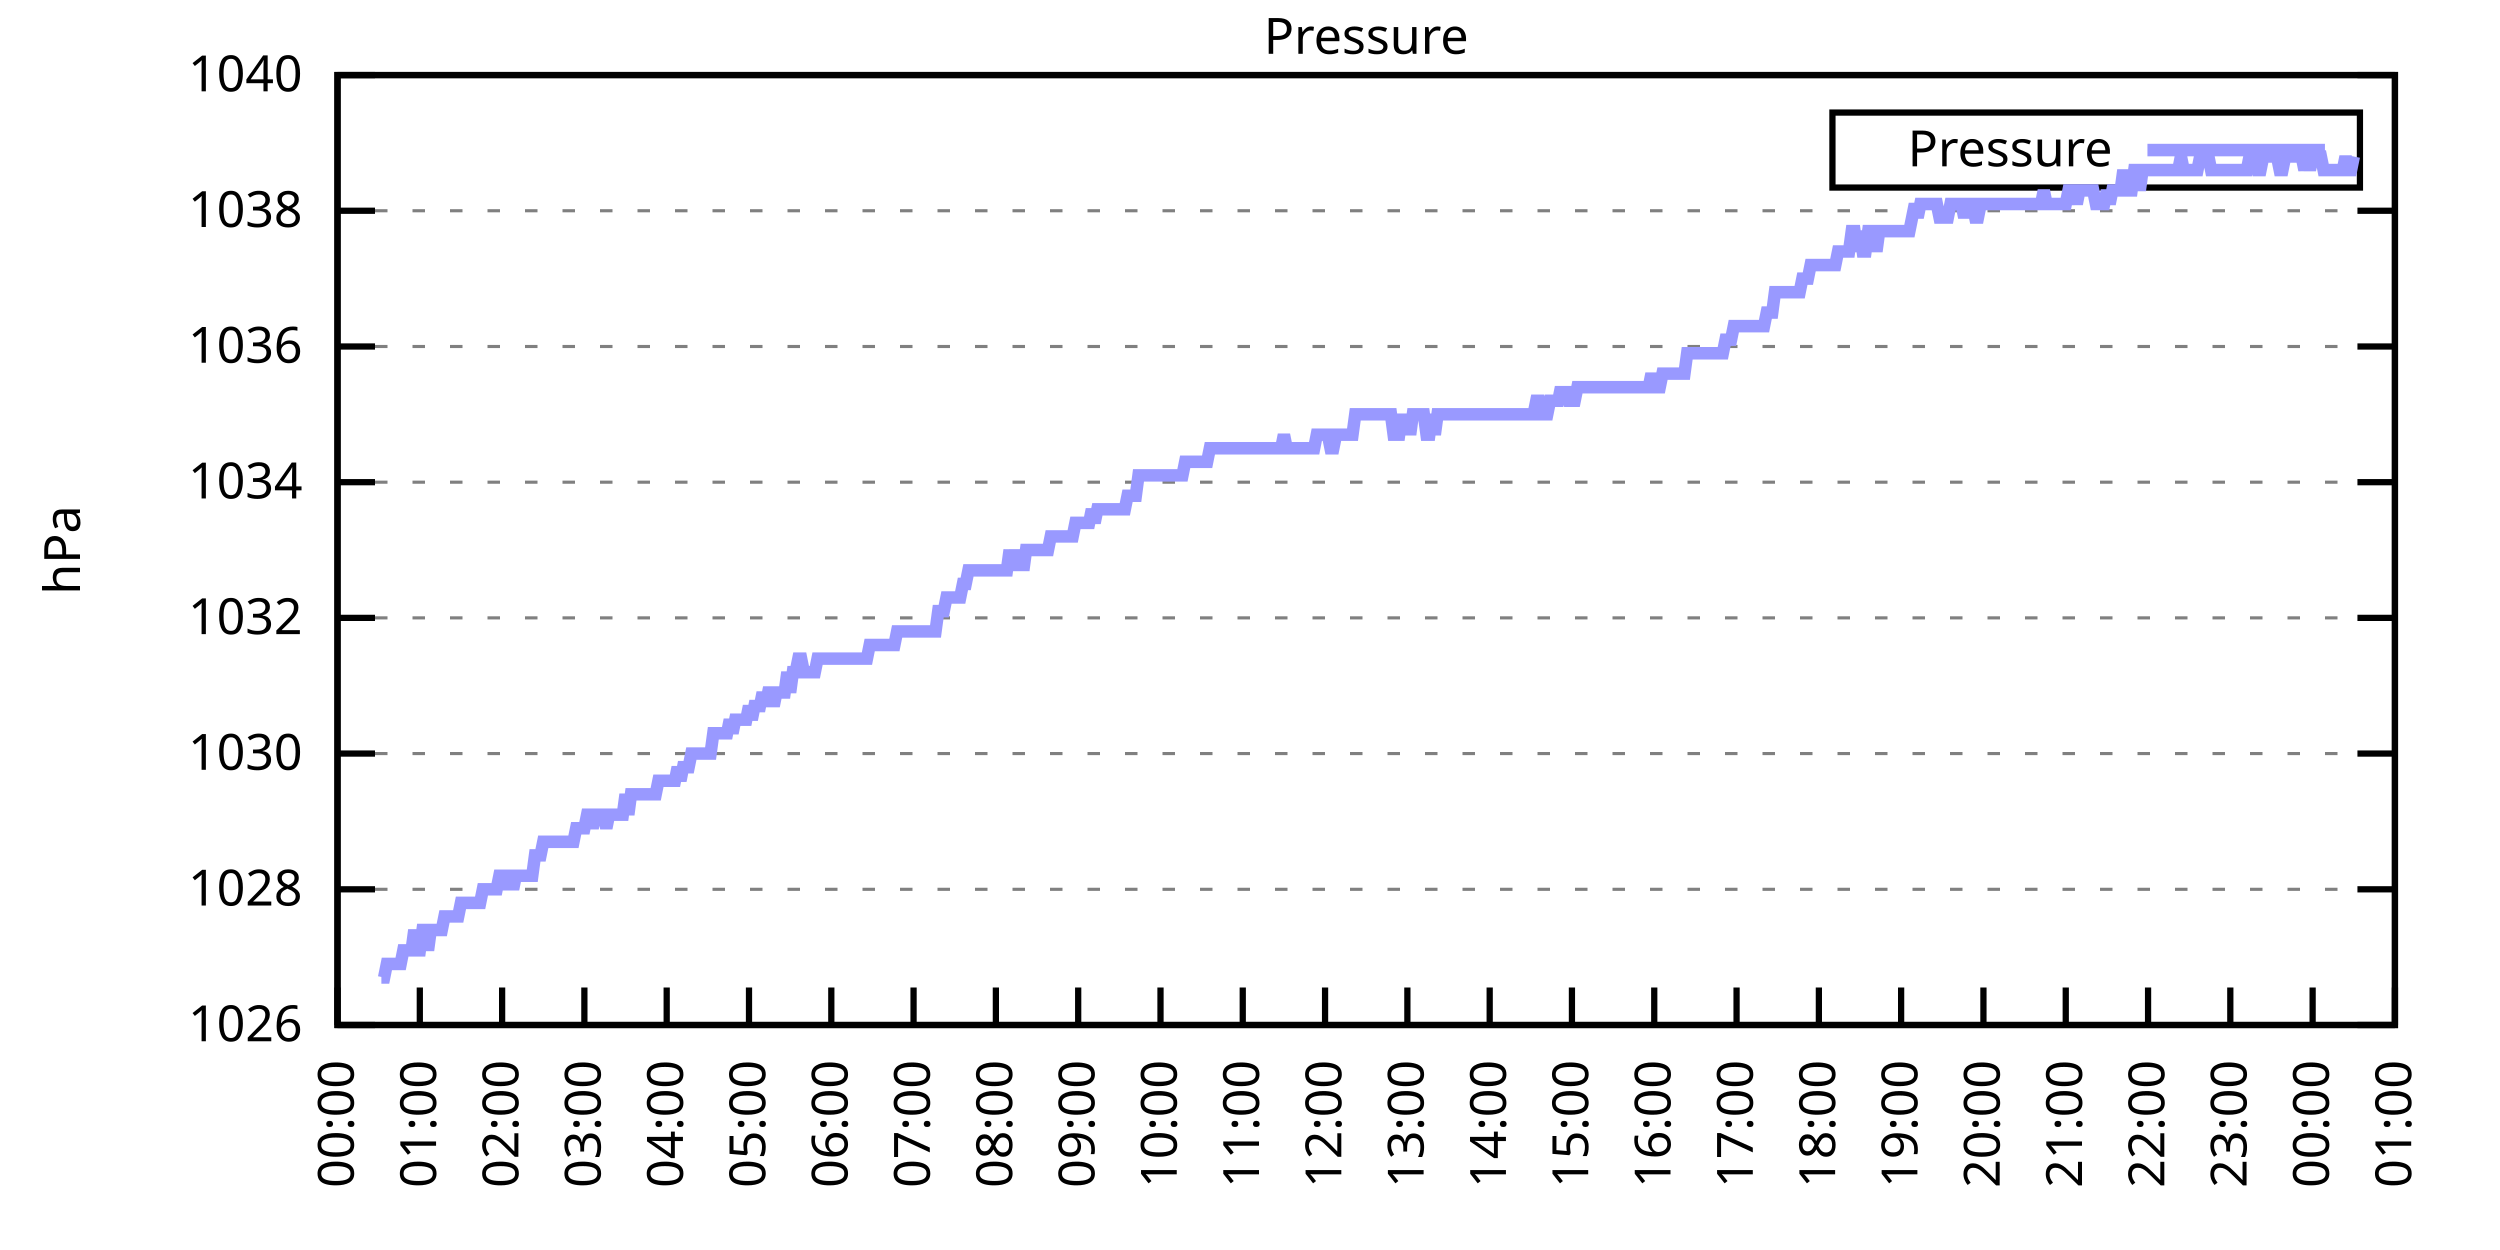
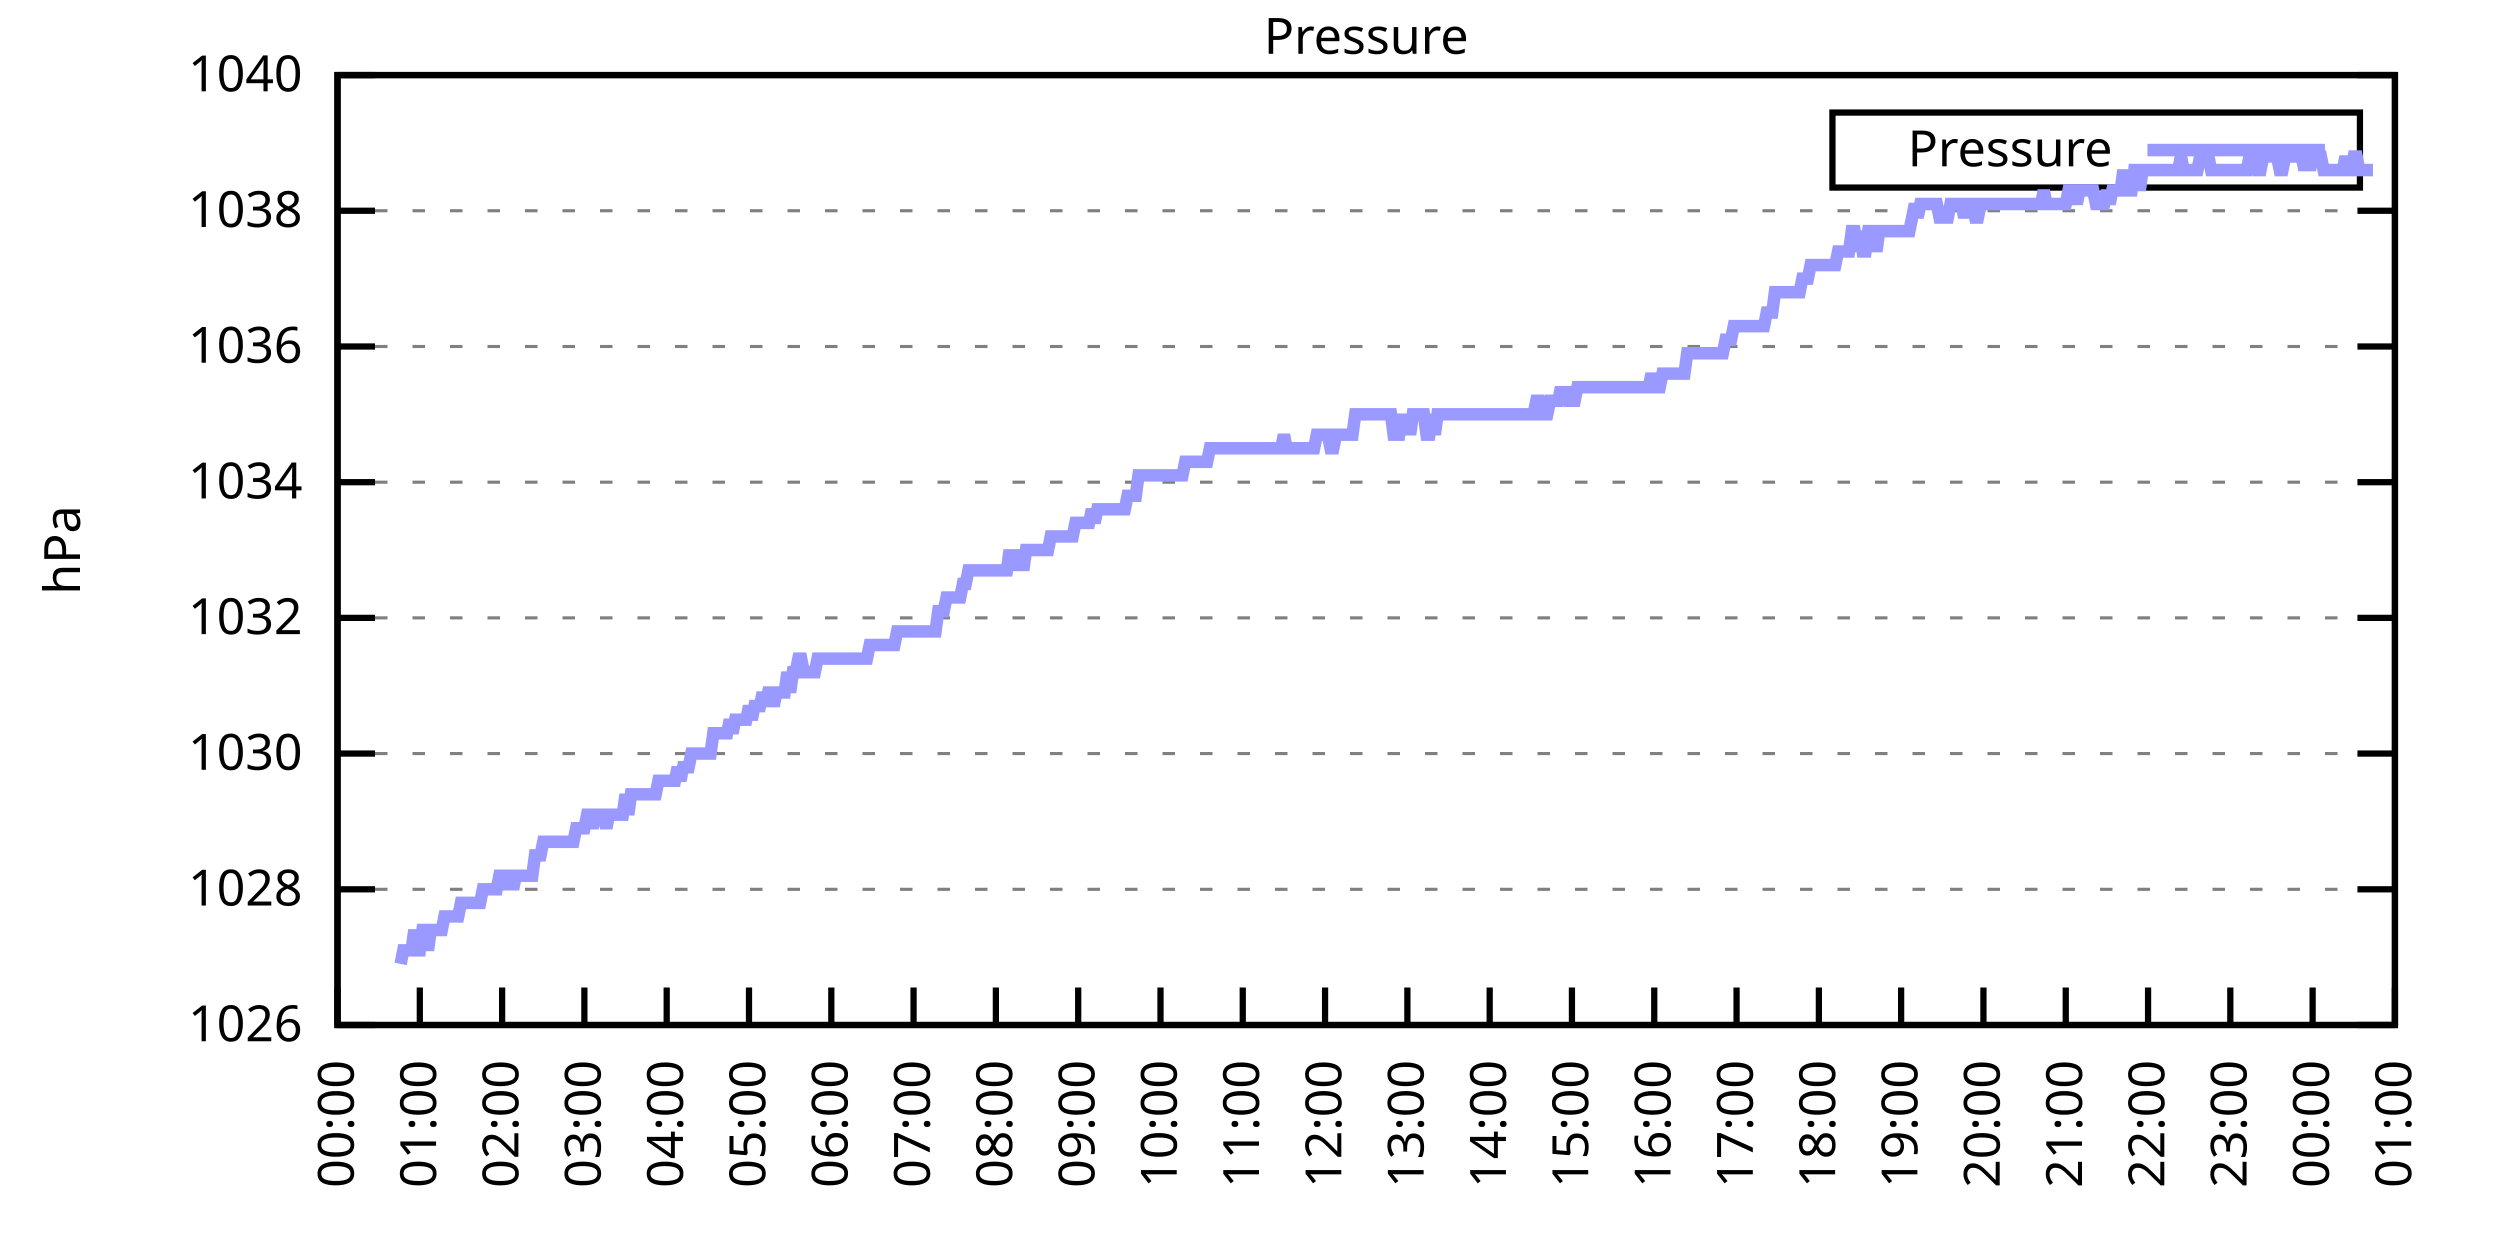
<svg xmlns="http://www.w3.org/2000/svg" xmlns:xlink="http://www.w3.org/1999/xlink" width="400" height="200" viewBox="0 0 400 200">
  <g id="gnuplot_canvas">
    <rect x="0" y="0" width="400" height="200" fill="none" />
    <defs>
      <circle id="gpDot" r="0.5" stroke-width="0.5" stroke="currentColor" />
      <path id="gpPt0" stroke-width="0.333" stroke="currentColor" d="M-1,0 h2 M0,-1 v2" />
      <path id="gpPt1" stroke-width="0.333" stroke="currentColor" d="M-1,-1 L1,1 M1,-1 L-1,1" />
      <path id="gpPt2" stroke-width="0.333" stroke="currentColor" d="M-1,0 L1,0 M0,-1 L0,1 M-1,-1 L1,1 M-1,1 L1,-1" />
      <rect id="gpPt3" stroke-width="0.333" stroke="currentColor" x="-1" y="-1" width="2" height="2" />
      <rect id="gpPt4" stroke-width="0.333" stroke="currentColor" fill="currentColor" x="-1" y="-1" width="2" height="2" />
      <circle id="gpPt5" stroke-width="0.333" stroke="currentColor" cx="0" cy="0" r="1" />
      <use xlink:href="#gpPt5" id="gpPt6" fill="currentColor" stroke="none" />
      <path id="gpPt7" stroke-width="0.333" stroke="currentColor" d="M0,-1.33 L-1.33,0.67 L1.33,0.67 z" />
      <use xlink:href="#gpPt7" id="gpPt8" fill="currentColor" stroke="none" />
      <use xlink:href="#gpPt7" id="gpPt9" stroke="currentColor" transform="rotate(180)" />
      <use xlink:href="#gpPt9" id="gpPt10" fill="currentColor" stroke="none" />
      <use xlink:href="#gpPt3" id="gpPt11" stroke="currentColor" transform="rotate(45)" />
      <use xlink:href="#gpPt11" id="gpPt12" fill="currentColor" stroke="none" />
      <path id="gpPt13" stroke-width="0.333" stroke="currentColor" d="M0,1.330 L1.265,0.411 L0.782,-1.067 L-0.782,-1.076 L-1.265,0.411 z" />
      <use xlink:href="#gpPt13" id="gpPt14" fill="currentColor" stroke="none" />
      <filter id="textbox" filterUnits="objectBoundingBox" x="0" y="0" height="1" width="1">
        <feFlood flood-color="white" flood-opacity="1" result="bgnd" />
        <feComposite in="SourceGraphic" in2="bgnd" operator="atop" />
      </filter>
      <filter id="greybox" filterUnits="objectBoundingBox" x="0" y="0" height="1" width="1">
        <feFlood flood-color="lightgrey" flood-opacity="1" result="grey" />
        <feComposite in="SourceGraphic" in2="grey" operator="atop" />
      </filter>
    </defs>
    <g fill="none" color="white" stroke="currentColor" stroke-width="1.00" stroke-linecap="butt" stroke-linejoin="miter">
</g>
    <g fill="none" color="black" stroke="currentColor" stroke-width="1.00" stroke-linecap="butt" stroke-linejoin="miter">
      <g stroke="none" shape-rendering="crispEdges">
        <polygon fill="rgb(255, 255, 255)" points="54.00,164.00 383.18,164.00 383.18,12.02 54.00,12.02 " />
      </g>
    </g>
    <g fill="none" color="black" stroke="currentColor" stroke-width="1.00" stroke-linecap="butt" stroke-linejoin="miter">
</g>
    <g fill="none" color="black" stroke="black" stroke-width="0.50" stroke-linecap="butt" stroke-linejoin="miter">
</g>
    <g fill="none" color="gray" stroke="currentColor" stroke-width="0.50" stroke-linecap="butt" stroke-linejoin="miter">
      <path stroke="gray" stroke-dasharray="2,4" class="gridline" d="M54.00,164.00 L383.19,164.00  " />
    </g>
    <g fill="none" color="gray" stroke="gray" stroke-width="1.00" stroke-linecap="butt" stroke-linejoin="miter">
</g>
    <g fill="none" color="black" stroke="currentColor" stroke-width="1.00" stroke-linecap="butt" stroke-linejoin="miter">
      <path stroke="black" d="M54.00,164.00 L60.00,164.00 M383.19,164.00 L377.19,164.00  " />
      <g transform="translate(48.40,166.60)" stroke="none" fill="black" font-family="Sans" font-size="8.00" text-anchor="end">
        <text>
          <tspan font-family="Sans"> 1026</tspan>
        </text>
      </g>
    </g>
    <g fill="none" color="black" stroke="currentColor" stroke-width="1.00" stroke-linecap="butt" stroke-linejoin="miter">
</g>
    <g fill="none" color="black" stroke="black" stroke-width="0.50" stroke-linecap="butt" stroke-linejoin="miter">
</g>
    <g fill="none" color="gray" stroke="currentColor" stroke-width="0.50" stroke-linecap="butt" stroke-linejoin="miter">
      <path stroke="gray" stroke-dasharray="2,4" class="gridline" d="M54.00,142.29 L383.19,142.29  " />
    </g>
    <g fill="none" color="gray" stroke="gray" stroke-width="1.00" stroke-linecap="butt" stroke-linejoin="miter">
</g>
    <g fill="none" color="black" stroke="currentColor" stroke-width="1.00" stroke-linecap="butt" stroke-linejoin="miter">
      <path stroke="black" d="M54.00,142.29 L60.00,142.29 M383.19,142.29 L377.19,142.29  " />
      <g transform="translate(48.40,144.89)" stroke="none" fill="black" font-family="Sans" font-size="8.00" text-anchor="end">
        <text>
          <tspan font-family="Sans"> 1028</tspan>
        </text>
      </g>
    </g>
    <g fill="none" color="black" stroke="currentColor" stroke-width="1.00" stroke-linecap="butt" stroke-linejoin="miter">
</g>
    <g fill="none" color="black" stroke="black" stroke-width="0.50" stroke-linecap="butt" stroke-linejoin="miter">
</g>
    <g fill="none" color="gray" stroke="currentColor" stroke-width="0.50" stroke-linecap="butt" stroke-linejoin="miter">
      <path stroke="gray" stroke-dasharray="2,4" class="gridline" d="M54.00,120.57 L383.19,120.57  " />
    </g>
    <g fill="none" color="gray" stroke="gray" stroke-width="1.00" stroke-linecap="butt" stroke-linejoin="miter">
</g>
    <g fill="none" color="black" stroke="currentColor" stroke-width="1.00" stroke-linecap="butt" stroke-linejoin="miter">
      <path stroke="black" d="M54.00,120.57 L60.00,120.57 M383.19,120.57 L377.19,120.57  " />
      <g transform="translate(48.40,123.17)" stroke="none" fill="black" font-family="Sans" font-size="8.00" text-anchor="end">
        <text>
          <tspan font-family="Sans"> 1030</tspan>
        </text>
      </g>
    </g>
    <g fill="none" color="black" stroke="currentColor" stroke-width="1.00" stroke-linecap="butt" stroke-linejoin="miter">
</g>
    <g fill="none" color="black" stroke="black" stroke-width="0.50" stroke-linecap="butt" stroke-linejoin="miter">
</g>
    <g fill="none" color="gray" stroke="currentColor" stroke-width="0.50" stroke-linecap="butt" stroke-linejoin="miter">
      <path stroke="gray" stroke-dasharray="2,4" class="gridline" d="M54.00,98.86 L383.19,98.86  " />
    </g>
    <g fill="none" color="gray" stroke="gray" stroke-width="1.00" stroke-linecap="butt" stroke-linejoin="miter">
</g>
    <g fill="none" color="black" stroke="currentColor" stroke-width="1.00" stroke-linecap="butt" stroke-linejoin="miter">
      <path stroke="black" d="M54.00,98.86 L60.00,98.86 M383.19,98.86 L377.19,98.86  " />
      <g transform="translate(48.40,101.46)" stroke="none" fill="black" font-family="Sans" font-size="8.00" text-anchor="end">
        <text>
          <tspan font-family="Sans"> 1032</tspan>
        </text>
      </g>
    </g>
    <g fill="none" color="black" stroke="currentColor" stroke-width="1.00" stroke-linecap="butt" stroke-linejoin="miter">
</g>
    <g fill="none" color="black" stroke="black" stroke-width="0.50" stroke-linecap="butt" stroke-linejoin="miter">
</g>
    <g fill="none" color="gray" stroke="currentColor" stroke-width="0.50" stroke-linecap="butt" stroke-linejoin="miter">
      <path stroke="gray" stroke-dasharray="2,4" class="gridline" d="M54.00,77.15 L383.19,77.15  " />
    </g>
    <g fill="none" color="gray" stroke="gray" stroke-width="1.00" stroke-linecap="butt" stroke-linejoin="miter">
</g>
    <g fill="none" color="black" stroke="currentColor" stroke-width="1.00" stroke-linecap="butt" stroke-linejoin="miter">
      <path stroke="black" d="M54.00,77.15 L60.00,77.15 M383.19,77.15 L377.19,77.15  " />
      <g transform="translate(48.40,79.75)" stroke="none" fill="black" font-family="Sans" font-size="8.00" text-anchor="end">
        <text>
          <tspan font-family="Sans"> 1034</tspan>
        </text>
      </g>
    </g>
    <g fill="none" color="black" stroke="currentColor" stroke-width="1.00" stroke-linecap="butt" stroke-linejoin="miter">
</g>
    <g fill="none" color="black" stroke="black" stroke-width="0.50" stroke-linecap="butt" stroke-linejoin="miter">
</g>
    <g fill="none" color="gray" stroke="currentColor" stroke-width="0.50" stroke-linecap="butt" stroke-linejoin="miter">
      <path stroke="gray" stroke-dasharray="2,4" class="gridline" d="M54.00,55.44 L383.19,55.44  " />
    </g>
    <g fill="none" color="gray" stroke="gray" stroke-width="1.00" stroke-linecap="butt" stroke-linejoin="miter">
</g>
    <g fill="none" color="black" stroke="currentColor" stroke-width="1.00" stroke-linecap="butt" stroke-linejoin="miter">
      <path stroke="black" d="M54.00,55.44 L60.00,55.44 M383.19,55.44 L377.19,55.44  " />
      <g transform="translate(48.40,58.04)" stroke="none" fill="black" font-family="Sans" font-size="8.00" text-anchor="end">
        <text>
          <tspan font-family="Sans"> 1036</tspan>
        </text>
      </g>
    </g>
    <g fill="none" color="black" stroke="currentColor" stroke-width="1.00" stroke-linecap="butt" stroke-linejoin="miter">
</g>
    <g fill="none" color="black" stroke="black" stroke-width="0.50" stroke-linecap="butt" stroke-linejoin="miter">
</g>
    <g fill="none" color="gray" stroke="currentColor" stroke-width="0.50" stroke-linecap="butt" stroke-linejoin="miter">
      <path stroke="gray" stroke-dasharray="2,4" class="gridline" d="M54.00,33.72 L383.19,33.72  " />
    </g>
    <g fill="none" color="gray" stroke="gray" stroke-width="1.00" stroke-linecap="butt" stroke-linejoin="miter">
</g>
    <g fill="none" color="black" stroke="currentColor" stroke-width="1.00" stroke-linecap="butt" stroke-linejoin="miter">
      <path stroke="black" d="M54.00,33.72 L60.00,33.72 M383.19,33.72 L377.19,33.72  " />
      <g transform="translate(48.40,36.32)" stroke="none" fill="black" font-family="Sans" font-size="8.00" text-anchor="end">
        <text>
          <tspan font-family="Sans"> 1038</tspan>
        </text>
      </g>
    </g>
    <g fill="none" color="black" stroke="currentColor" stroke-width="1.00" stroke-linecap="butt" stroke-linejoin="miter">
</g>
    <g fill="none" color="black" stroke="black" stroke-width="0.50" stroke-linecap="butt" stroke-linejoin="miter">
</g>
    <g fill="none" color="gray" stroke="currentColor" stroke-width="0.50" stroke-linecap="butt" stroke-linejoin="miter">
      <path stroke="gray" stroke-dasharray="2,4" class="gridline" d="M54.00,12.01 L383.19,12.01  " />
    </g>
    <g fill="none" color="gray" stroke="gray" stroke-width="1.00" stroke-linecap="butt" stroke-linejoin="miter">
</g>
    <g fill="none" color="black" stroke="currentColor" stroke-width="1.00" stroke-linecap="butt" stroke-linejoin="miter">
      <path stroke="black" d="M54.00,12.01 L60.00,12.01 M383.19,12.01 L377.19,12.01  " />
      <g transform="translate(48.40,14.61)" stroke="none" fill="black" font-family="Sans" font-size="8.00" text-anchor="end">
        <text>
          <tspan font-family="Sans"> 1040</tspan>
        </text>
      </g>
    </g>
    <g fill="none" color="black" stroke="currentColor" stroke-width="1.00" stroke-linecap="butt" stroke-linejoin="miter">
      <path stroke="black" d="M54.00,164.00 L54.00,158.00  " />
      <g transform="translate(56.60,169.60) rotate(270.00)" stroke="none" fill="black" font-family="Sans" font-size="8.00" text-anchor="end">
        <text>
          <tspan font-family="Sans">00:00</tspan>
        </text>
      </g>
    </g>
    <g fill="none" color="black" stroke="currentColor" stroke-width="1.00" stroke-linecap="butt" stroke-linejoin="miter">
      <path stroke="black" d="M67.17,164.00 L67.17,158.00  " />
      <g transform="translate(69.77,169.60) rotate(270.00)" stroke="none" fill="black" font-family="Sans" font-size="8.00" text-anchor="end">
        <text>
          <tspan font-family="Sans">01:00</tspan>
        </text>
      </g>
    </g>
    <g fill="none" color="black" stroke="currentColor" stroke-width="1.00" stroke-linecap="butt" stroke-linejoin="miter">
      <path stroke="black" d="M80.34,164.00 L80.34,158.00  " />
      <g transform="translate(82.94,169.60) rotate(270.00)" stroke="none" fill="black" font-family="Sans" font-size="8.00" text-anchor="end">
        <text>
          <tspan font-family="Sans">02:00</tspan>
        </text>
      </g>
    </g>
    <g fill="none" color="black" stroke="currentColor" stroke-width="1.00" stroke-linecap="butt" stroke-linejoin="miter">
      <path stroke="black" d="M93.50,164.00 L93.50,158.00  " />
      <g transform="translate(96.10,169.60) rotate(270.00)" stroke="none" fill="black" font-family="Sans" font-size="8.00" text-anchor="end">
        <text>
          <tspan font-family="Sans">03:00</tspan>
        </text>
      </g>
    </g>
    <g fill="none" color="black" stroke="currentColor" stroke-width="1.00" stroke-linecap="butt" stroke-linejoin="miter">
      <path stroke="black" d="M106.67,164.00 L106.67,158.00  " />
      <g transform="translate(109.27,169.60) rotate(270.00)" stroke="none" fill="black" font-family="Sans" font-size="8.00" text-anchor="end">
        <text>
          <tspan font-family="Sans">04:00</tspan>
        </text>
      </g>
    </g>
    <g fill="none" color="black" stroke="currentColor" stroke-width="1.00" stroke-linecap="butt" stroke-linejoin="miter">
      <path stroke="black" d="M119.84,164.00 L119.84,158.00  " />
      <g transform="translate(122.44,169.60) rotate(270.00)" stroke="none" fill="black" font-family="Sans" font-size="8.00" text-anchor="end">
        <text>
          <tspan font-family="Sans">05:00</tspan>
        </text>
      </g>
    </g>
    <g fill="none" color="black" stroke="currentColor" stroke-width="1.00" stroke-linecap="butt" stroke-linejoin="miter">
      <path stroke="black" d="M133.01,164.00 L133.01,158.00  " />
      <g transform="translate(135.61,169.60) rotate(270.00)" stroke="none" fill="black" font-family="Sans" font-size="8.00" text-anchor="end">
        <text>
          <tspan font-family="Sans">06:00</tspan>
        </text>
      </g>
    </g>
    <g fill="none" color="black" stroke="currentColor" stroke-width="1.00" stroke-linecap="butt" stroke-linejoin="miter">
      <path stroke="black" d="M146.17,164.00 L146.17,158.00  " />
      <g transform="translate(148.77,169.60) rotate(270.00)" stroke="none" fill="black" font-family="Sans" font-size="8.00" text-anchor="end">
        <text>
          <tspan font-family="Sans">07:00</tspan>
        </text>
      </g>
    </g>
    <g fill="none" color="black" stroke="currentColor" stroke-width="1.00" stroke-linecap="butt" stroke-linejoin="miter">
      <path stroke="black" d="M159.34,164.00 L159.34,158.00  " />
      <g transform="translate(161.94,169.60) rotate(270.00)" stroke="none" fill="black" font-family="Sans" font-size="8.00" text-anchor="end">
        <text>
          <tspan font-family="Sans">08:00</tspan>
        </text>
      </g>
    </g>
    <g fill="none" color="black" stroke="currentColor" stroke-width="1.00" stroke-linecap="butt" stroke-linejoin="miter">
      <path stroke="black" d="M172.51,164.00 L172.51,158.00  " />
      <g transform="translate(175.11,169.60) rotate(270.00)" stroke="none" fill="black" font-family="Sans" font-size="8.00" text-anchor="end">
        <text>
          <tspan font-family="Sans">09:00</tspan>
        </text>
      </g>
    </g>
    <g fill="none" color="black" stroke="currentColor" stroke-width="1.00" stroke-linecap="butt" stroke-linejoin="miter">
      <path stroke="black" d="M185.68,164.00 L185.68,158.00  " />
      <g transform="translate(188.28,169.60) rotate(270.00)" stroke="none" fill="black" font-family="Sans" font-size="8.00" text-anchor="end">
        <text>
          <tspan font-family="Sans">10:00</tspan>
        </text>
      </g>
    </g>
    <g fill="none" color="black" stroke="currentColor" stroke-width="1.00" stroke-linecap="butt" stroke-linejoin="miter">
      <path stroke="black" d="M198.84,164.00 L198.84,158.00  " />
      <g transform="translate(201.44,169.60) rotate(270.00)" stroke="none" fill="black" font-family="Sans" font-size="8.00" text-anchor="end">
        <text>
          <tspan font-family="Sans">11:00</tspan>
        </text>
      </g>
    </g>
    <g fill="none" color="black" stroke="currentColor" stroke-width="1.00" stroke-linecap="butt" stroke-linejoin="miter">
      <path stroke="black" d="M212.01,164.00 L212.01,158.00  " />
      <g transform="translate(214.61,169.60) rotate(270.00)" stroke="none" fill="black" font-family="Sans" font-size="8.00" text-anchor="end">
        <text>
          <tspan font-family="Sans">12:00</tspan>
        </text>
      </g>
    </g>
    <g fill="none" color="black" stroke="currentColor" stroke-width="1.00" stroke-linecap="butt" stroke-linejoin="miter">
      <path stroke="black" d="M225.18,164.00 L225.18,158.00  " />
      <g transform="translate(227.78,169.60) rotate(270.00)" stroke="none" fill="black" font-family="Sans" font-size="8.00" text-anchor="end">
        <text>
          <tspan font-family="Sans">13:00</tspan>
        </text>
      </g>
    </g>
    <g fill="none" color="black" stroke="currentColor" stroke-width="1.00" stroke-linecap="butt" stroke-linejoin="miter">
      <path stroke="black" d="M238.35,164.00 L238.35,158.00  " />
      <g transform="translate(240.95,169.60) rotate(270.00)" stroke="none" fill="black" font-family="Sans" font-size="8.00" text-anchor="end">
        <text>
          <tspan font-family="Sans">14:00</tspan>
        </text>
      </g>
    </g>
    <g fill="none" color="black" stroke="currentColor" stroke-width="1.00" stroke-linecap="butt" stroke-linejoin="miter">
      <path stroke="black" d="M251.51,164.00 L251.51,158.00  " />
      <g transform="translate(254.11,169.60) rotate(270.00)" stroke="none" fill="black" font-family="Sans" font-size="8.00" text-anchor="end">
        <text>
          <tspan font-family="Sans">15:00</tspan>
        </text>
      </g>
    </g>
    <g fill="none" color="black" stroke="currentColor" stroke-width="1.00" stroke-linecap="butt" stroke-linejoin="miter">
      <path stroke="black" d="M264.68,164.00 L264.68,158.00  " />
      <g transform="translate(267.28,169.60) rotate(270.00)" stroke="none" fill="black" font-family="Sans" font-size="8.00" text-anchor="end">
        <text>
          <tspan font-family="Sans">16:00</tspan>
        </text>
      </g>
    </g>
    <g fill="none" color="black" stroke="currentColor" stroke-width="1.00" stroke-linecap="butt" stroke-linejoin="miter">
      <path stroke="black" d="M277.85,164.00 L277.85,158.00  " />
      <g transform="translate(280.45,169.60) rotate(270.00)" stroke="none" fill="black" font-family="Sans" font-size="8.00" text-anchor="end">
        <text>
          <tspan font-family="Sans">17:00</tspan>
        </text>
      </g>
    </g>
    <g fill="none" color="black" stroke="currentColor" stroke-width="1.00" stroke-linecap="butt" stroke-linejoin="miter">
      <path stroke="black" d="M291.02,164.00 L291.02,158.00  " />
      <g transform="translate(293.62,169.60) rotate(270.00)" stroke="none" fill="black" font-family="Sans" font-size="8.00" text-anchor="end">
        <text>
          <tspan font-family="Sans">18:00</tspan>
        </text>
      </g>
    </g>
    <g fill="none" color="black" stroke="currentColor" stroke-width="1.00" stroke-linecap="butt" stroke-linejoin="miter">
      <path stroke="black" d="M304.18,164.00 L304.18,158.00  " />
      <g transform="translate(306.78,169.60) rotate(270.00)" stroke="none" fill="black" font-family="Sans" font-size="8.00" text-anchor="end">
        <text>
          <tspan font-family="Sans">19:00</tspan>
        </text>
      </g>
    </g>
    <g fill="none" color="black" stroke="currentColor" stroke-width="1.00" stroke-linecap="butt" stroke-linejoin="miter">
      <path stroke="black" d="M317.35,164.00 L317.35,158.00  " />
      <g transform="translate(319.95,169.60) rotate(270.00)" stroke="none" fill="black" font-family="Sans" font-size="8.00" text-anchor="end">
        <text>
          <tspan font-family="Sans">20:00</tspan>
        </text>
      </g>
    </g>
    <g fill="none" color="black" stroke="currentColor" stroke-width="1.00" stroke-linecap="butt" stroke-linejoin="miter">
      <path stroke="black" d="M330.52,164.00 L330.52,158.00  " />
      <g transform="translate(333.12,169.60) rotate(270.00)" stroke="none" fill="black" font-family="Sans" font-size="8.00" text-anchor="end">
        <text>
          <tspan font-family="Sans">21:00</tspan>
        </text>
      </g>
    </g>
    <g fill="none" color="black" stroke="currentColor" stroke-width="1.00" stroke-linecap="butt" stroke-linejoin="miter">
      <path stroke="black" d="M343.69,164.00 L343.69,158.00  " />
      <g transform="translate(346.29,169.60) rotate(270.00)" stroke="none" fill="black" font-family="Sans" font-size="8.00" text-anchor="end">
        <text>
          <tspan font-family="Sans">22:00</tspan>
        </text>
      </g>
    </g>
    <g fill="none" color="black" stroke="currentColor" stroke-width="1.00" stroke-linecap="butt" stroke-linejoin="miter">
      <path stroke="black" d="M356.85,164.00 L356.85,158.00  " />
      <g transform="translate(359.45,169.60) rotate(270.00)" stroke="none" fill="black" font-family="Sans" font-size="8.00" text-anchor="end">
        <text>
          <tspan font-family="Sans">23:00</tspan>
        </text>
      </g>
    </g>
    <g fill="none" color="black" stroke="currentColor" stroke-width="1.00" stroke-linecap="butt" stroke-linejoin="miter">
      <path stroke="black" d="M370.02,164.00 L370.02,158.00  " />
      <g transform="translate(372.62,169.60) rotate(270.00)" stroke="none" fill="black" font-family="Sans" font-size="8.00" text-anchor="end">
        <text>
          <tspan font-family="Sans">00:00</tspan>
        </text>
      </g>
    </g>
    <g fill="none" color="black" stroke="currentColor" stroke-width="1.00" stroke-linecap="butt" stroke-linejoin="miter">
      <path stroke="black" d="M383.19,164.00 L383.19,158.00  " />
      <g transform="translate(385.79,169.60) rotate(270.00)" stroke="none" fill="black" font-family="Sans" font-size="8.00" text-anchor="end">
        <text>
          <tspan font-family="Sans">01:00</tspan>
        </text>
      </g>
    </g>
    <g fill="none" color="black" stroke="currentColor" stroke-width="1.00" stroke-linecap="butt" stroke-linejoin="miter">
</g>
    <g fill="none" color="black" stroke="currentColor" stroke-width="1.00" stroke-linecap="butt" stroke-linejoin="miter">
      <path stroke="black" d="M54.00,12.01 L54.00,164.00 L383.19,164.00 L383.19,12.01 L54.00,12.01 Z  " />
    </g>
    <g fill="none" color="black" stroke="currentColor" stroke-width="1.00" stroke-linecap="butt" stroke-linejoin="miter">
</g>
    <g fill="none" color="black" stroke="currentColor" stroke-width="1.00" stroke-linecap="butt" stroke-linejoin="miter">
      <path stroke="black" d="M293.19,30.01 L293.19,18.01 L377.59,18.01 L377.59,30.01 L293.19,30.01 Z  " />
    </g>
    <g id="Pressure_plot_1">
      <g fill="none" color="white" stroke="black" stroke-width="2.00" stroke-linecap="butt" stroke-linejoin="miter">
</g>
      <g fill="none" color="black" stroke="currentColor" stroke-width="2.00" stroke-linecap="butt" stroke-linejoin="miter">
        <g transform="translate(337.99,26.61)" stroke="none" fill="black" font-family="Sans" font-size="8.00" text-anchor="end">
          <text>
            <tspan font-family="Sans">Pressure</tspan>
          </text>
        </g>
      </g>
      <g fill="none" color="black" stroke="currentColor" stroke-width="2.00" stroke-linecap="butt" stroke-linejoin="miter">
-         <path stroke="rgb(153, 153, 255)" d="M343.59,24.01 L371.99,24.01 M61.02,156.40 L61.46,156.40 L61.90,154.23 L62.34,154.23 L62.78,154.23 L63.22,154.23   L63.66,154.23 L64.10,154.23 L64.53,152.06 L64.97,152.06 L65.41,152.06 L65.85,152.06 L66.29,148.80 L66.73,152.06   L67.17,152.06 L67.61,148.80 L68.05,148.80 L68.48,152.06 L68.92,148.80 L69.36,148.80 L69.80,148.80 L70.24,148.80   L70.68,148.80 L71.12,146.63 L71.56,146.63 L72.00,146.63 L72.43,146.63 L72.87,146.63 L73.31,146.63 L73.75,144.46   L74.19,144.46 L74.63,144.46 L75.07,144.46 L75.51,144.46 L75.95,144.46 L76.38,144.46 L76.82,144.46 L77.26,142.29   L77.70,142.29 L78.14,142.29 L78.58,142.29 L79.02,142.29 L79.46,142.29 L79.90,140.12 L80.34,140.12 L80.77,142.29   L81.21,140.12 L81.65,140.12 L82.09,142.29 L82.53,140.12 L82.97,140.12 L83.41,140.12 L83.85,140.12 L84.29,140.12   L84.72,140.12 L85.16,140.12 L85.60,136.86 L86.04,136.86 L86.48,136.86 L86.92,134.69 L87.36,134.69 L87.80,134.69   L88.24,134.69 L88.67,134.69 L89.11,134.69 L89.55,134.69 L89.99,134.69 L90.43,134.69 L90.87,134.69 L91.31,134.69   L91.75,134.69 L92.19,132.52 L92.62,132.52 L93.06,132.52 L93.50,132.52 L93.94,130.35 L94.38,130.35 L94.82,132.52   L95.26,130.35 L95.70,130.35 L96.14,130.35 L96.58,130.35 L97.01,132.52 L97.45,130.35 L97.89,130.35 L98.33,130.35   L98.77,130.35 L99.21,130.35 L99.65,130.35 L100.09,127.09 L100.53,130.35 L100.96,127.09 L101.40,127.09 L101.84,127.09   L102.28,127.09 L102.72,127.09 L103.16,127.09 L103.60,127.09 L104.04,127.09 L104.48,127.09 L104.91,127.09 L105.35,124.92   L105.79,124.92 L106.23,124.92 L106.67,124.92 L107.11,124.92 L107.55,124.92 L107.99,124.92 L108.43,122.75 L108.87,124.92   L109.30,122.75 L109.74,122.75 L110.18,122.75 L110.62,120.57 L111.06,120.57 L111.50,120.57 L111.94,120.57 L112.38,120.57   L112.82,120.57 L113.25,120.57 L113.69,120.57 L114.13,117.32 L114.57,117.32 L115.01,117.32 L115.45,117.32 L115.89,117.32   L116.33,117.32 L116.77,115.15 L117.20,117.32 L117.64,115.15 L118.08,115.15 L118.52,115.15 L118.96,115.15 L119.40,115.15   L119.84,112.97 L120.28,115.15 L120.72,112.97 L121.15,112.97 L121.59,112.97 L122.03,110.80 L122.47,112.97 L122.91,110.80   L123.35,110.80 L123.79,112.97 L124.23,110.80 L124.67,110.80 L125.11,110.80 L125.54,110.80 L125.98,107.55 L126.42,110.80   L126.86,107.55 L127.30,107.55 L127.74,105.38 L128.18,105.38 L128.62,107.55 L129.06,107.55 L129.49,107.55 L129.93,107.55   L130.37,107.55 L130.81,105.38 L131.25,105.38 L131.69,105.38 L132.13,105.38 L132.57,105.38 L133.01,105.38 L133.44,105.38   L133.88,105.38 L134.32,105.38 L134.76,105.38 L135.20,105.38 L135.64,105.38 L136.08,105.38 L136.52,105.38 L136.96,105.38   L137.39,105.38 L137.83,105.38 L138.27,105.38 L138.71,105.38 L139.15,103.20 L139.59,103.20 L140.03,103.20 L140.47,103.20   L140.91,103.20 L141.35,103.20 L141.78,103.20 L142.22,103.20 L142.66,103.20 L143.10,103.20 L143.54,101.03 L143.98,101.03   L144.42,101.03 L144.86,101.03 L145.30,101.03 L145.73,101.03 L146.17,101.03 L146.61,101.03 L147.05,101.03 L147.49,101.03   L147.93,101.03 L148.37,101.03 L148.81,101.03 L149.25,101.03 L149.68,101.03 L150.12,97.78 L150.56,97.78 L151.00,97.78   L151.44,95.60 L151.88,95.60 L152.32,95.60 L152.76,95.60 L153.20,95.60 L153.63,95.60 L154.07,93.43 L154.51,93.43   L154.95,91.26 L155.39,91.26 L155.83,91.26 L156.27,91.26 L156.71,91.26 L157.15,91.26 L157.59,91.26 L158.02,91.26   L158.46,91.26 L158.90,91.26 L159.34,91.26 L159.78,91.26 L160.22,91.26 L160.66,91.26 L161.10,91.26 L161.54,88.00   L161.97,91.26 L162.41,88.00 L162.85,91.26 L163.29,88.00 L163.73,91.26 L164.17,88.00 L164.61,88.00 L165.05,88.00   L165.49,88.00 L165.92,88.00 L166.36,88.00 L166.80,88.00 L167.24,88.00 L167.68,88.00 L168.12,85.83 L168.56,85.83   L169.00,85.83 L169.44,85.83 L169.87,85.83 L170.31,85.83 L170.75,85.83 L171.19,85.83 L171.63,85.83 L172.07,83.66   L172.51,83.66 L172.95,83.66 L173.39,83.66 L173.83,83.66 L174.26,83.66 L174.70,81.49 L175.14,83.66 L175.58,81.49   L176.02,81.49 L176.46,81.49 L176.90,81.49 L177.34,81.49 L177.78,81.49 L178.21,81.49 L178.65,81.49 L179.09,81.49   L179.53,81.49 L179.97,81.49 L180.41,79.32 L180.85,79.32 L181.29,79.32 L181.73,79.32 L182.16,76.06 L182.60,76.06   L183.04,76.06 L183.48,76.06 L183.92,76.06 L184.36,76.06 L184.80,76.06 L185.24,76.06 L185.68,76.06 L186.11,76.06   L186.55,76.06 L186.99,76.06 L187.43,76.06 L187.87,76.06 L188.31,76.06 L188.75,76.06 L189.19,76.06 L189.63,73.89   L190.07,73.89 L190.50,73.89 L190.94,73.89 L191.38,73.89 L191.82,73.89 L192.26,73.89 L192.70,73.89 L193.14,73.89   L193.58,71.72 L194.02,71.72 L194.45,71.72 L194.89,71.72 L195.33,71.72 L195.77,71.72 L196.21,71.72 L196.65,71.72   L197.09,71.72 L197.53,71.72 L197.97,71.72 L198.40,71.72 L198.84,71.72 L199.28,71.72 L199.72,71.72 L200.16,71.72   L200.60,71.72 L201.04,71.72 L201.48,71.72 L201.92,71.72 L202.35,71.72 L202.79,71.72 L203.23,71.72 L203.67,71.72   L204.11,71.72 L204.55,71.72 L204.99,71.72 L205.43,69.55 L205.87,71.72 L206.31,71.72 L206.74,71.72 L207.18,71.72   L207.62,71.72 L208.06,71.72 L208.50,71.72 L208.94,71.72 L209.38,71.72 L209.82,71.72 L210.26,71.72 L210.69,69.55   L211.13,69.55 L211.57,69.55 L212.01,69.55 L212.45,69.55 L212.89,71.72 L213.33,71.72 L213.77,69.55 L214.21,69.55   L214.64,69.55 L215.08,69.55 L215.52,69.55 L215.96,69.55 L216.40,69.55 L216.84,66.29 L217.28,66.29 L217.72,66.29   L218.16,66.29 L218.60,66.29 L219.03,66.29 L219.47,66.29 L219.91,66.29 L220.35,66.29 L220.79,66.29 L221.23,66.29   L221.67,66.29 L222.11,66.29 L222.55,66.29 L222.98,69.55 L223.42,69.55 L223.86,69.55 L224.30,66.29 L224.74,69.55   L225.18,66.29 L225.62,69.55 L226.06,66.29 L226.50,66.29 L226.93,66.29 L227.37,66.29 L227.81,66.29 L228.25,69.55   L228.69,69.55 L229.13,66.29 L229.57,69.55 L230.01,66.29 L230.45,66.29 L230.88,66.29 L231.32,66.29 L231.76,66.29   L232.20,66.29 L232.64,66.29 L233.08,66.29 L233.52,66.29 L233.96,66.29 L234.40,66.29 L234.84,66.29 L235.27,66.29   L235.71,66.29 L236.15,66.29 L236.59,66.29 L237.03,66.29 L237.47,66.29 L237.91,66.29 L238.35,66.29 L238.79,66.29   L239.22,66.29 L239.66,66.29 L240.10,66.29 L240.54,66.29 L240.98,66.29 L241.42,66.29 L241.86,66.29 L242.30,66.29   L242.74,66.29 L243.17,66.29 L243.61,66.29 L244.05,66.29 L244.49,66.29 L244.93,66.29 L245.37,66.29 L245.81,64.12   L246.25,64.12 L246.69,66.29 L247.12,66.29 L247.56,66.29 L248.00,64.12 L248.44,64.12 L248.88,64.12 L249.32,64.12   L249.76,61.95 L250.20,64.12 L250.64,61.95 L251.08,64.12 L251.51,64.12 L251.95,64.12 L252.39,61.95 L252.83,61.95   L253.27,61.95 L253.71,61.95 L254.15,61.95 L254.59,61.95 L255.03,61.95 L255.46,61.95 L255.90,61.95 L256.34,61.95   L256.78,61.95 L257.22,61.95 L257.66,61.95 L258.10,61.95 L258.54,61.95 L258.98,61.95 L259.41,61.95 L259.85,61.95   L260.29,61.95 L260.73,61.95 L261.17,61.95 L261.61,61.95 L262.05,61.95 L262.49,61.95 L262.93,61.95 L263.36,61.95   L263.80,61.95 L264.24,59.78 L264.68,61.95 L265.12,61.95 L265.56,61.95 L266.00,59.78 L266.44,59.78 L266.88,59.78   L267.32,59.78 L267.75,59.78 L268.19,59.78 L268.63,59.78 L269.07,59.78 L269.51,59.78 L269.95,56.52 L270.39,56.52   L270.83,56.52 L271.27,56.52 L271.70,56.52 L272.14,56.52 L272.58,56.52 L273.02,56.52 L273.46,56.52 L273.90,56.52   L274.34,56.52 L274.78,56.52 L275.22,56.52 L275.65,56.52 L276.09,54.35 L276.53,54.35 L276.97,54.35 L277.41,52.18   L277.85,52.18 L278.29,52.18 L278.73,52.18 L279.17,52.18 L279.60,52.18 L280.04,52.18 L280.48,52.18 L280.92,52.18   L281.36,52.18 L281.80,52.18 L282.24,52.18 L282.68,50.01 L283.12,50.01 L283.56,50.01 L283.99,46.75 L284.43,46.75   L284.87,46.75 L285.31,46.75 L285.75,46.75 L286.19,46.75 L286.63,46.75 L287.07,46.75 L287.51,46.75 L287.94,46.75   L288.38,44.58 L288.82,44.58 L289.26,44.58 L289.70,42.41 L290.14,42.41 L290.58,42.41 L291.02,42.41 L291.46,42.41   L291.89,42.41 L292.33,42.41 L292.77,42.41 L293.21,42.41 L293.65,42.41 L294.09,40.24 L294.53,40.24 L294.97,40.24   L295.41,40.24 L295.84,40.24 L296.28,36.98 L296.72,36.98 L297.16,40.24 L297.60,36.98 L298.04,40.24 L298.48,40.24   L298.92,36.98 L299.36,36.98 L299.80,36.98 L300.23,40.24 L300.67,36.98 L301.11,36.98 L301.55,36.98 L301.99,36.98   L302.43,36.98 L302.87,36.98 L303.31,36.98 L303.75,36.98 L304.18,36.98 L304.62,36.98 L305.06,36.98 L305.50,36.98   L305.94,34.81 L306.38,32.64 L306.82,34.81 L307.26,32.64 L307.70,32.64 L308.13,32.64 L308.57,32.64 L309.01,32.64   L309.45,32.64 L309.89,32.64 L310.33,34.81 L310.77,34.81 L311.21,34.81 L311.65,34.81 L312.08,32.64 L312.52,32.64   L312.96,32.64 L313.40,32.64 L313.84,32.64 L314.28,34.81 L314.72,32.64 L315.16,32.64 L315.60,32.64 L316.04,34.81   L316.47,34.81 L316.91,32.64 L317.35,32.64 L317.79,32.64 L318.23,32.64 L318.67,32.64 L319.11,32.64 L319.55,32.64   L319.99,32.64 L320.42,32.64 L320.86,32.64 L321.30,32.64 L321.74,32.64 L322.18,32.64 L322.62,32.64 L323.06,32.64   L323.50,32.64 L323.94,32.64 L324.37,32.64 L324.81,32.64 L325.25,32.64 L325.69,32.64 L326.13,32.64 L326.57,32.64   L327.01,30.47 L327.45,32.64 L327.89,32.64 L328.33,32.64 L328.76,32.64 L329.20,32.64 L329.64,32.64 L330.08,32.64   L330.52,32.64 L330.96,30.47 L331.40,30.47 L331.84,30.47 L332.28,32.64 L332.71,30.47 L333.15,30.47 L333.59,30.47   L334.03,30.47 L334.47,30.47 L334.91,30.47 L335.35,32.64 L335.79,32.64 L336.23,32.64 L336.66,32.64 L337.10,30.47   L337.54,32.64 L337.98,30.47 L338.42,30.47 L338.86,30.47 L339.30,30.47 L339.74,27.21 L340.18,30.47 L340.61,30.47   L341.05,30.47 L341.49,27.21 L341.93,27.21 L342.37,30.47 L342.81,27.21 L343.25,27.21 L343.69,27.21 L344.13,27.21   L344.57,27.21 L345.00,27.21 L345.44,27.21 L345.88,27.21 L346.32,27.21 L346.76,27.21 L347.20,27.21 L347.64,27.21   L348.08,27.21 L348.52,27.21 L348.95,25.04 L349.39,27.21 L349.83,27.21 L350.27,27.21 L350.71,27.21 L351.15,27.21   L351.59,27.21 L352.03,25.04 L352.47,25.04 L352.90,25.04 L353.34,25.04 L353.78,27.21 L354.22,27.21 L354.66,27.21   L355.10,27.21 L355.54,27.21 L355.98,27.21 L356.42,27.21 L356.85,27.21 L357.29,27.21 L357.73,27.21 L358.17,27.21   L358.61,27.21 L359.05,27.21 L359.49,27.21 L359.93,25.04 L360.37,25.04 L360.81,25.04 L361.24,27.21 L361.68,27.21   L362.12,25.04 L362.56,25.04 L363.00,25.04 L363.44,25.04 L363.88,25.04 L364.32,25.04 L364.76,27.21 L365.19,27.21   L365.63,25.04 L366.07,25.04 L366.51,25.04 L366.95,25.04 L367.39,25.04 L367.83,25.04 L368.27,25.04 L368.71,27.21   L369.14,25.04 L369.58,27.21 L370.02,25.04 L370.46,25.04 L370.90,25.04 L371.34,25.04 L371.78,27.21 L372.22,27.21   L372.66,27.21 L373.09,27.21 L373.53,27.21 L373.97,27.21 L374.41,27.21 L374.85,27.21 L375.29,25.04 L375.73,27.21   L376.17,27.21 L376.61,25.04  " />
+         <path stroke="rgb(153, 153, 255)" d="M343.59,24.01 L371.99,24.01 M64.10,154.23 L64.53,152.06 L64.97,152.06 L65.41,152.06 L65.85,152.06 L66.29,148.80   L66.73,152.06 L67.17,152.06 L67.61,148.80 L68.05,148.80 L68.48,152.06 L68.92,148.80 L69.36,148.80 L69.80,148.80   L70.24,148.80 L70.68,148.80 L71.12,146.63 L71.56,146.63 L72.00,146.63 L72.43,146.63 L72.87,146.63 L73.31,146.63   L73.75,144.46 L74.19,144.46 L74.63,144.46 L75.07,144.46 L75.51,144.46 L75.95,144.46 L76.38,144.46 L76.82,144.46   L77.26,142.29 L77.70,142.29 L78.14,142.29 L78.58,142.29 L79.02,142.29 L79.46,142.29 L79.90,140.12 L80.34,140.12   L80.77,142.29 L81.21,140.12 L81.65,140.12 L82.09,142.29 L82.53,140.12 L82.97,140.12 L83.41,140.12 L83.85,140.12   L84.29,140.12 L84.72,140.12 L85.16,140.12 L85.60,136.86 L86.04,136.86 L86.48,136.86 L86.92,134.69 L87.36,134.69   L87.80,134.69 L88.24,134.69 L88.67,134.69 L89.11,134.69 L89.55,134.69 L89.99,134.69 L90.43,134.69 L90.87,134.69   L91.31,134.69 L91.75,134.69 L92.19,132.52 L92.62,132.52 L93.06,132.52 L93.50,132.52 L93.94,130.35 L94.38,130.35   L94.82,132.52 L95.26,130.35 L95.70,130.35 L96.14,130.35 L96.58,130.35 L97.01,132.52 L97.45,130.35 L97.89,130.35   L98.33,130.35 L98.77,130.35 L99.21,130.35 L99.65,130.35 L100.09,127.09 L100.53,130.35 L100.96,127.09 L101.40,127.09   L101.84,127.09 L102.28,127.09 L102.72,127.09 L103.16,127.09 L103.60,127.09 L104.04,127.09 L104.48,127.09 L104.91,127.09   L105.35,124.92 L105.79,124.92 L106.23,124.92 L106.67,124.92 L107.11,124.92 L107.55,124.92 L107.99,124.92 L108.43,122.75   L108.87,124.92 L109.30,122.75 L109.74,122.75 L110.18,122.75 L110.62,120.57 L111.06,120.57 L111.50,120.57 L111.94,120.57   L112.38,120.57 L112.82,120.57 L113.25,120.57 L113.69,120.57 L114.13,117.32 L114.57,117.32 L115.01,117.32 L115.45,117.32   L115.89,117.32 L116.33,117.32 L116.77,115.15 L117.20,117.32 L117.64,115.15 L118.08,115.15 L118.52,115.15 L118.96,115.15   L119.40,115.15 L119.84,112.97 L120.28,115.15 L120.72,112.97 L121.15,112.97 L121.59,112.97 L122.03,110.80 L122.47,112.97   L122.91,110.80 L123.35,110.80 L123.79,112.97 L124.23,110.80 L124.67,110.80 L125.11,110.80 L125.54,110.80 L125.98,107.55   L126.42,110.80 L126.86,107.55 L127.30,107.55 L127.74,105.38 L128.18,105.38 L128.62,107.55 L129.06,107.55 L129.49,107.55   L129.93,107.55 L130.37,107.55 L130.81,105.38 L131.25,105.38 L131.69,105.38 L132.13,105.38 L132.57,105.38 L133.01,105.38   L133.44,105.38 L133.88,105.38 L134.32,105.38 L134.76,105.38 L135.20,105.38 L135.64,105.38 L136.08,105.38 L136.52,105.38   L136.96,105.38 L137.39,105.38 L137.83,105.38 L138.27,105.38 L138.71,105.38 L139.15,103.20 L139.59,103.20 L140.03,103.20   L140.47,103.20 L140.91,103.20 L141.35,103.20 L141.78,103.20 L142.22,103.20 L142.66,103.20 L143.10,103.20 L143.54,101.03   L143.98,101.03 L144.42,101.03 L144.86,101.03 L145.30,101.03 L145.73,101.03 L146.17,101.03 L146.61,101.03 L147.05,101.03   L147.49,101.03 L147.93,101.03 L148.37,101.03 L148.81,101.03 L149.25,101.03 L149.68,101.03 L150.12,97.78 L150.56,97.78   L151.00,97.78 L151.44,95.60 L151.88,95.60 L152.32,95.60 L152.76,95.60 L153.20,95.60 L153.63,95.60 L154.07,93.43   L154.51,93.43 L154.95,91.26 L155.39,91.26 L155.83,91.26 L156.27,91.26 L156.71,91.26 L157.15,91.26 L157.59,91.26   L158.02,91.26 L158.46,91.26 L158.90,91.26 L159.34,91.26 L159.78,91.26 L160.22,91.26 L160.66,91.26 L161.10,91.26   L161.54,88.00 L161.97,91.26 L162.41,88.00 L162.85,91.26 L163.29,88.00 L163.73,91.26 L164.17,88.00 L164.61,88.00   L165.05,88.00 L165.49,88.00 L165.92,88.00 L166.36,88.00 L166.80,88.00 L167.24,88.00 L167.68,88.00 L168.12,85.83   L168.56,85.83 L169.00,85.83 L169.44,85.83 L169.87,85.83 L170.31,85.83 L170.75,85.83 L171.19,85.83 L171.63,85.83   L172.07,83.66 L172.51,83.66 L172.95,83.66 L173.39,83.66 L173.83,83.66 L174.26,83.66 L174.70,81.49 L175.14,83.66   L175.58,81.49 L176.02,81.49 L176.46,81.49 L176.90,81.49 L177.34,81.49 L177.78,81.49 L178.21,81.49 L178.65,81.49   L179.09,81.49 L179.53,81.49 L179.97,81.49 L180.41,79.32 L180.85,79.32 L181.29,79.32 L181.73,79.32 L182.16,76.06   L182.60,76.06 L183.04,76.06 L183.48,76.06 L183.92,76.06 L184.36,76.06 L184.80,76.06 L185.24,76.06 L185.68,76.06   L186.11,76.06 L186.55,76.06 L186.99,76.06 L187.43,76.06 L187.87,76.06 L188.31,76.06 L188.75,76.06 L189.19,76.06   L189.63,73.89 L190.07,73.89 L190.50,73.89 L190.94,73.89 L191.38,73.89 L191.82,73.89 L192.26,73.89 L192.70,73.89   L193.14,73.89 L193.58,71.72 L194.02,71.72 L194.45,71.72 L194.89,71.72 L195.33,71.72 L195.77,71.72 L196.21,71.72   L196.65,71.72 L197.09,71.72 L197.53,71.72 L197.97,71.72 L198.40,71.72 L198.84,71.72 L199.28,71.72 L199.72,71.72   L200.16,71.72 L200.60,71.72 L201.04,71.72 L201.48,71.72 L201.92,71.72 L202.35,71.72 L202.79,71.72 L203.23,71.72   L203.67,71.72 L204.11,71.72 L204.55,71.72 L204.99,71.72 L205.43,69.55 L205.87,71.72 L206.31,71.72 L206.74,71.72   L207.18,71.72 L207.62,71.72 L208.06,71.72 L208.50,71.72 L208.94,71.72 L209.38,71.72 L209.82,71.72 L210.26,71.72   L210.69,69.55 L211.13,69.55 L211.57,69.55 L212.01,69.55 L212.45,69.55 L212.89,71.72 L213.33,71.72 L213.77,69.55   L214.21,69.55 L214.64,69.55 L215.08,69.55 L215.52,69.55 L215.96,69.55 L216.40,69.55 L216.84,66.29 L217.28,66.29   L217.72,66.29 L218.16,66.29 L218.60,66.29 L219.03,66.29 L219.47,66.29 L219.91,66.29 L220.35,66.29 L220.79,66.29   L221.23,66.29 L221.67,66.29 L222.11,66.29 L222.55,66.29 L222.98,69.55 L223.42,69.55 L223.86,69.55 L224.30,66.29   L224.74,69.55 L225.18,66.29 L225.62,69.55 L226.06,66.29 L226.50,66.29 L226.93,66.29 L227.37,66.29 L227.81,66.29   L228.25,69.55 L228.69,69.55 L229.13,66.29 L229.57,69.55 L230.01,66.29 L230.45,66.29 L230.88,66.29 L231.32,66.29   L231.76,66.29 L232.20,66.29 L232.64,66.29 L233.08,66.29 L233.52,66.29 L233.96,66.29 L234.40,66.29 L234.84,66.29   L235.27,66.29 L235.71,66.29 L236.15,66.29 L236.59,66.29 L237.03,66.29 L237.47,66.29 L237.91,66.29 L238.35,66.29   L238.79,66.29 L239.22,66.29 L239.66,66.29 L240.10,66.29 L240.54,66.29 L240.98,66.29 L241.42,66.29 L241.86,66.29   L242.30,66.29 L242.74,66.29 L243.17,66.29 L243.61,66.29 L244.05,66.29 L244.49,66.29 L244.93,66.29 L245.37,66.29   L245.81,64.12 L246.25,64.12 L246.69,66.29 L247.12,66.29 L247.56,66.29 L248.00,64.12 L248.44,64.12 L248.88,64.12   L249.32,64.12 L249.76,61.95 L250.20,64.12 L250.64,61.95 L251.08,64.12 L251.51,64.12 L251.95,64.12 L252.39,61.95   L252.83,61.95 L253.27,61.95 L253.71,61.95 L254.15,61.95 L254.59,61.95 L255.03,61.95 L255.46,61.95 L255.90,61.95   L256.34,61.95 L256.78,61.95 L257.22,61.95 L257.66,61.95 L258.10,61.95 L258.54,61.95 L258.98,61.95 L259.41,61.95   L259.85,61.95 L260.29,61.95 L260.73,61.95 L261.17,61.95 L261.61,61.95 L262.05,61.95 L262.49,61.95 L262.93,61.95   L263.36,61.95 L263.80,61.95 L264.24,59.78 L264.68,61.95 L265.12,61.95 L265.56,61.95 L266.00,59.78 L266.44,59.78   L266.88,59.78 L267.32,59.78 L267.75,59.78 L268.19,59.78 L268.63,59.78 L269.07,59.78 L269.51,59.78 L269.95,56.52   L270.39,56.52 L270.83,56.52 L271.27,56.52 L271.70,56.52 L272.14,56.52 L272.58,56.52 L273.02,56.52 L273.46,56.52   L273.90,56.52 L274.34,56.52 L274.78,56.52 L275.22,56.52 L275.65,56.52 L276.09,54.35 L276.53,54.35 L276.97,54.35   L277.41,52.18 L277.85,52.18 L278.29,52.18 L278.73,52.18 L279.17,52.18 L279.60,52.18 L280.04,52.18 L280.48,52.18   L280.92,52.18 L281.36,52.18 L281.80,52.18 L282.24,52.18 L282.68,50.01 L283.12,50.01 L283.56,50.01 L283.99,46.75   L284.43,46.75 L284.87,46.75 L285.31,46.75 L285.75,46.75 L286.19,46.75 L286.63,46.75 L287.07,46.75 L287.51,46.75   L287.94,46.75 L288.38,44.58 L288.82,44.58 L289.26,44.58 L289.70,42.41 L290.14,42.41 L290.58,42.41 L291.02,42.41   L291.46,42.41 L291.89,42.41 L292.33,42.41 L292.77,42.41 L293.21,42.41 L293.65,42.41 L294.09,40.24 L294.53,40.24   L294.97,40.24 L295.41,40.24 L295.84,40.24 L296.28,36.98 L296.72,36.98 L297.16,40.24 L297.60,36.98 L298.04,40.24   L298.48,40.24 L298.92,36.98 L299.36,36.98 L299.80,36.98 L300.23,40.24 L300.67,36.98 L301.11,36.98 L301.55,36.98   L301.99,36.98 L302.43,36.98 L302.87,36.98 L303.31,36.98 L303.75,36.98 L304.18,36.98 L304.62,36.98 L305.06,36.98   L305.50,36.98 L305.94,34.81 L306.38,32.64 L306.82,34.81 L307.26,32.64 L307.70,32.64 L308.13,32.64 L308.57,32.64   L309.01,32.64 L309.45,32.64 L309.89,32.64 L310.33,34.81 L310.77,34.81 L311.21,34.81 L311.65,34.81 L312.08,32.64   L312.52,32.64 L312.96,32.64 L313.40,32.64 L313.84,32.64 L314.28,34.81 L314.72,32.64 L315.16,32.64 L315.60,32.64   L316.04,34.81 L316.47,34.81 L316.91,32.64 L317.35,32.64 L317.79,32.64 L318.23,32.64 L318.67,32.64 L319.11,32.64   L319.55,32.64 L319.99,32.64 L320.42,32.64 L320.86,32.64 L321.30,32.64 L321.74,32.64 L322.18,32.64 L322.62,32.64   L323.06,32.64 L323.50,32.64 L323.94,32.64 L324.37,32.64 L324.81,32.64 L325.25,32.64 L325.69,32.64 L326.13,32.64   L326.57,32.64 L327.01,30.47 L327.45,32.64 L327.89,32.64 L328.33,32.64 L328.76,32.64 L329.20,32.64 L329.64,32.64   L330.08,32.64 L330.52,32.64 L330.96,30.47 L331.40,30.47 L331.84,30.47 L332.28,32.64 L332.71,30.47 L333.15,30.47   L333.59,30.47 L334.03,30.47 L334.47,30.47 L334.91,30.47 L335.35,32.64 L335.79,32.64 L336.23,32.64 L336.66,32.64   L337.10,30.47 L337.54,32.64 L337.98,30.47 L338.42,30.47 L338.86,30.47 L339.30,30.47 L339.74,27.21 L340.18,30.47   L340.61,30.47 L341.05,30.47 L341.49,27.21 L341.93,27.21 L342.37,30.47 L342.81,27.21 L343.25,27.21 L343.69,27.21   L344.13,27.21 L344.57,27.21 L345.00,27.21 L345.44,27.21 L345.88,27.21 L346.32,27.21 L346.76,27.21 L347.20,27.21   L347.64,27.21 L348.08,27.21 L348.52,27.21 L348.95,25.04 L349.39,27.21 L349.83,27.21 L350.27,27.21 L350.71,27.21   L351.15,27.21 L351.59,27.21 L352.03,25.04 L352.47,25.04 L352.90,25.04 L353.34,25.04 L353.78,27.21 L354.22,27.21   L354.66,27.21 L355.10,27.21 L355.54,27.21 L355.98,27.21 L356.42,27.21 L356.85,27.21 L357.29,27.21 L357.73,27.21   L358.17,27.21 L358.61,27.21 L359.05,27.21 L359.49,27.21 L359.93,25.04 L360.37,25.04 L360.81,25.04 L361.24,27.21   L361.68,27.21 L362.12,25.04 L362.56,25.04 L363.00,25.04 L363.44,25.04 L363.88,25.04 L364.32,25.04 L364.76,27.21   L365.19,27.21 L365.63,25.04 L366.07,25.04 L366.51,25.04 L366.95,25.04 L367.39,25.04 L367.83,25.04 L368.27,25.04   L368.71,27.21 L369.14,25.04 L369.58,27.21 L370.02,25.04 L370.46,25.04 L370.90,25.04 L371.34,25.04 L371.78,27.21   L372.22,27.21 L372.66,27.21 L373.09,27.21 L373.53,27.21 L373.97,27.21 L374.41,27.21 L374.85,27.21 L375.29,25.04   L375.73,27.21 L376.17,27.21 L376.61,25.04 L377.05,25.04 L377.48,27.21 L377.92,27.21 L378.36,27.21 L378.80,27.21   L379.24,27.21 L379.68,27.21  " />
      </g>
    </g>
    <g fill="none" color="black" stroke="currentColor" stroke-width="2.00" stroke-linecap="butt" stroke-linejoin="miter">
</g>
    <g fill="none" color="black" stroke="black" stroke-width="1.00" stroke-linecap="butt" stroke-linejoin="miter">
</g>
    <g fill="none" color="black" stroke="currentColor" stroke-width="1.00" stroke-linecap="butt" stroke-linejoin="miter">
      <path stroke="black" d="M54.00,12.01 L54.00,164.00 L383.19,164.00 L383.19,12.01 L54.00,12.01 Z  " />
      <g transform="translate(12.80,88.01) rotate(270.00)" stroke="none" fill="black" font-family="Sans" font-size="8.00" text-anchor="middle">
        <text>
          <tspan font-family="Sans">hPa</tspan>
        </text>
      </g>
    </g>
    <g fill="none" color="black" stroke="currentColor" stroke-width="1.00" stroke-linecap="butt" stroke-linejoin="miter">
</g>
    <g fill="none" color="black" stroke="currentColor" stroke-width="1.00" stroke-linecap="butt" stroke-linejoin="miter">
      <g transform="translate(218.59,8.61)" stroke="none" fill="black" font-family="Sans" font-size="8.00" text-anchor="middle">
        <text>
          <tspan font-family="Sans">Pressure</tspan>
        </text>
      </g>
    </g>
    <g fill="none" color="black" stroke="currentColor" stroke-width="1.00" stroke-linecap="butt" stroke-linejoin="miter">
</g>
  </g>
</svg>
